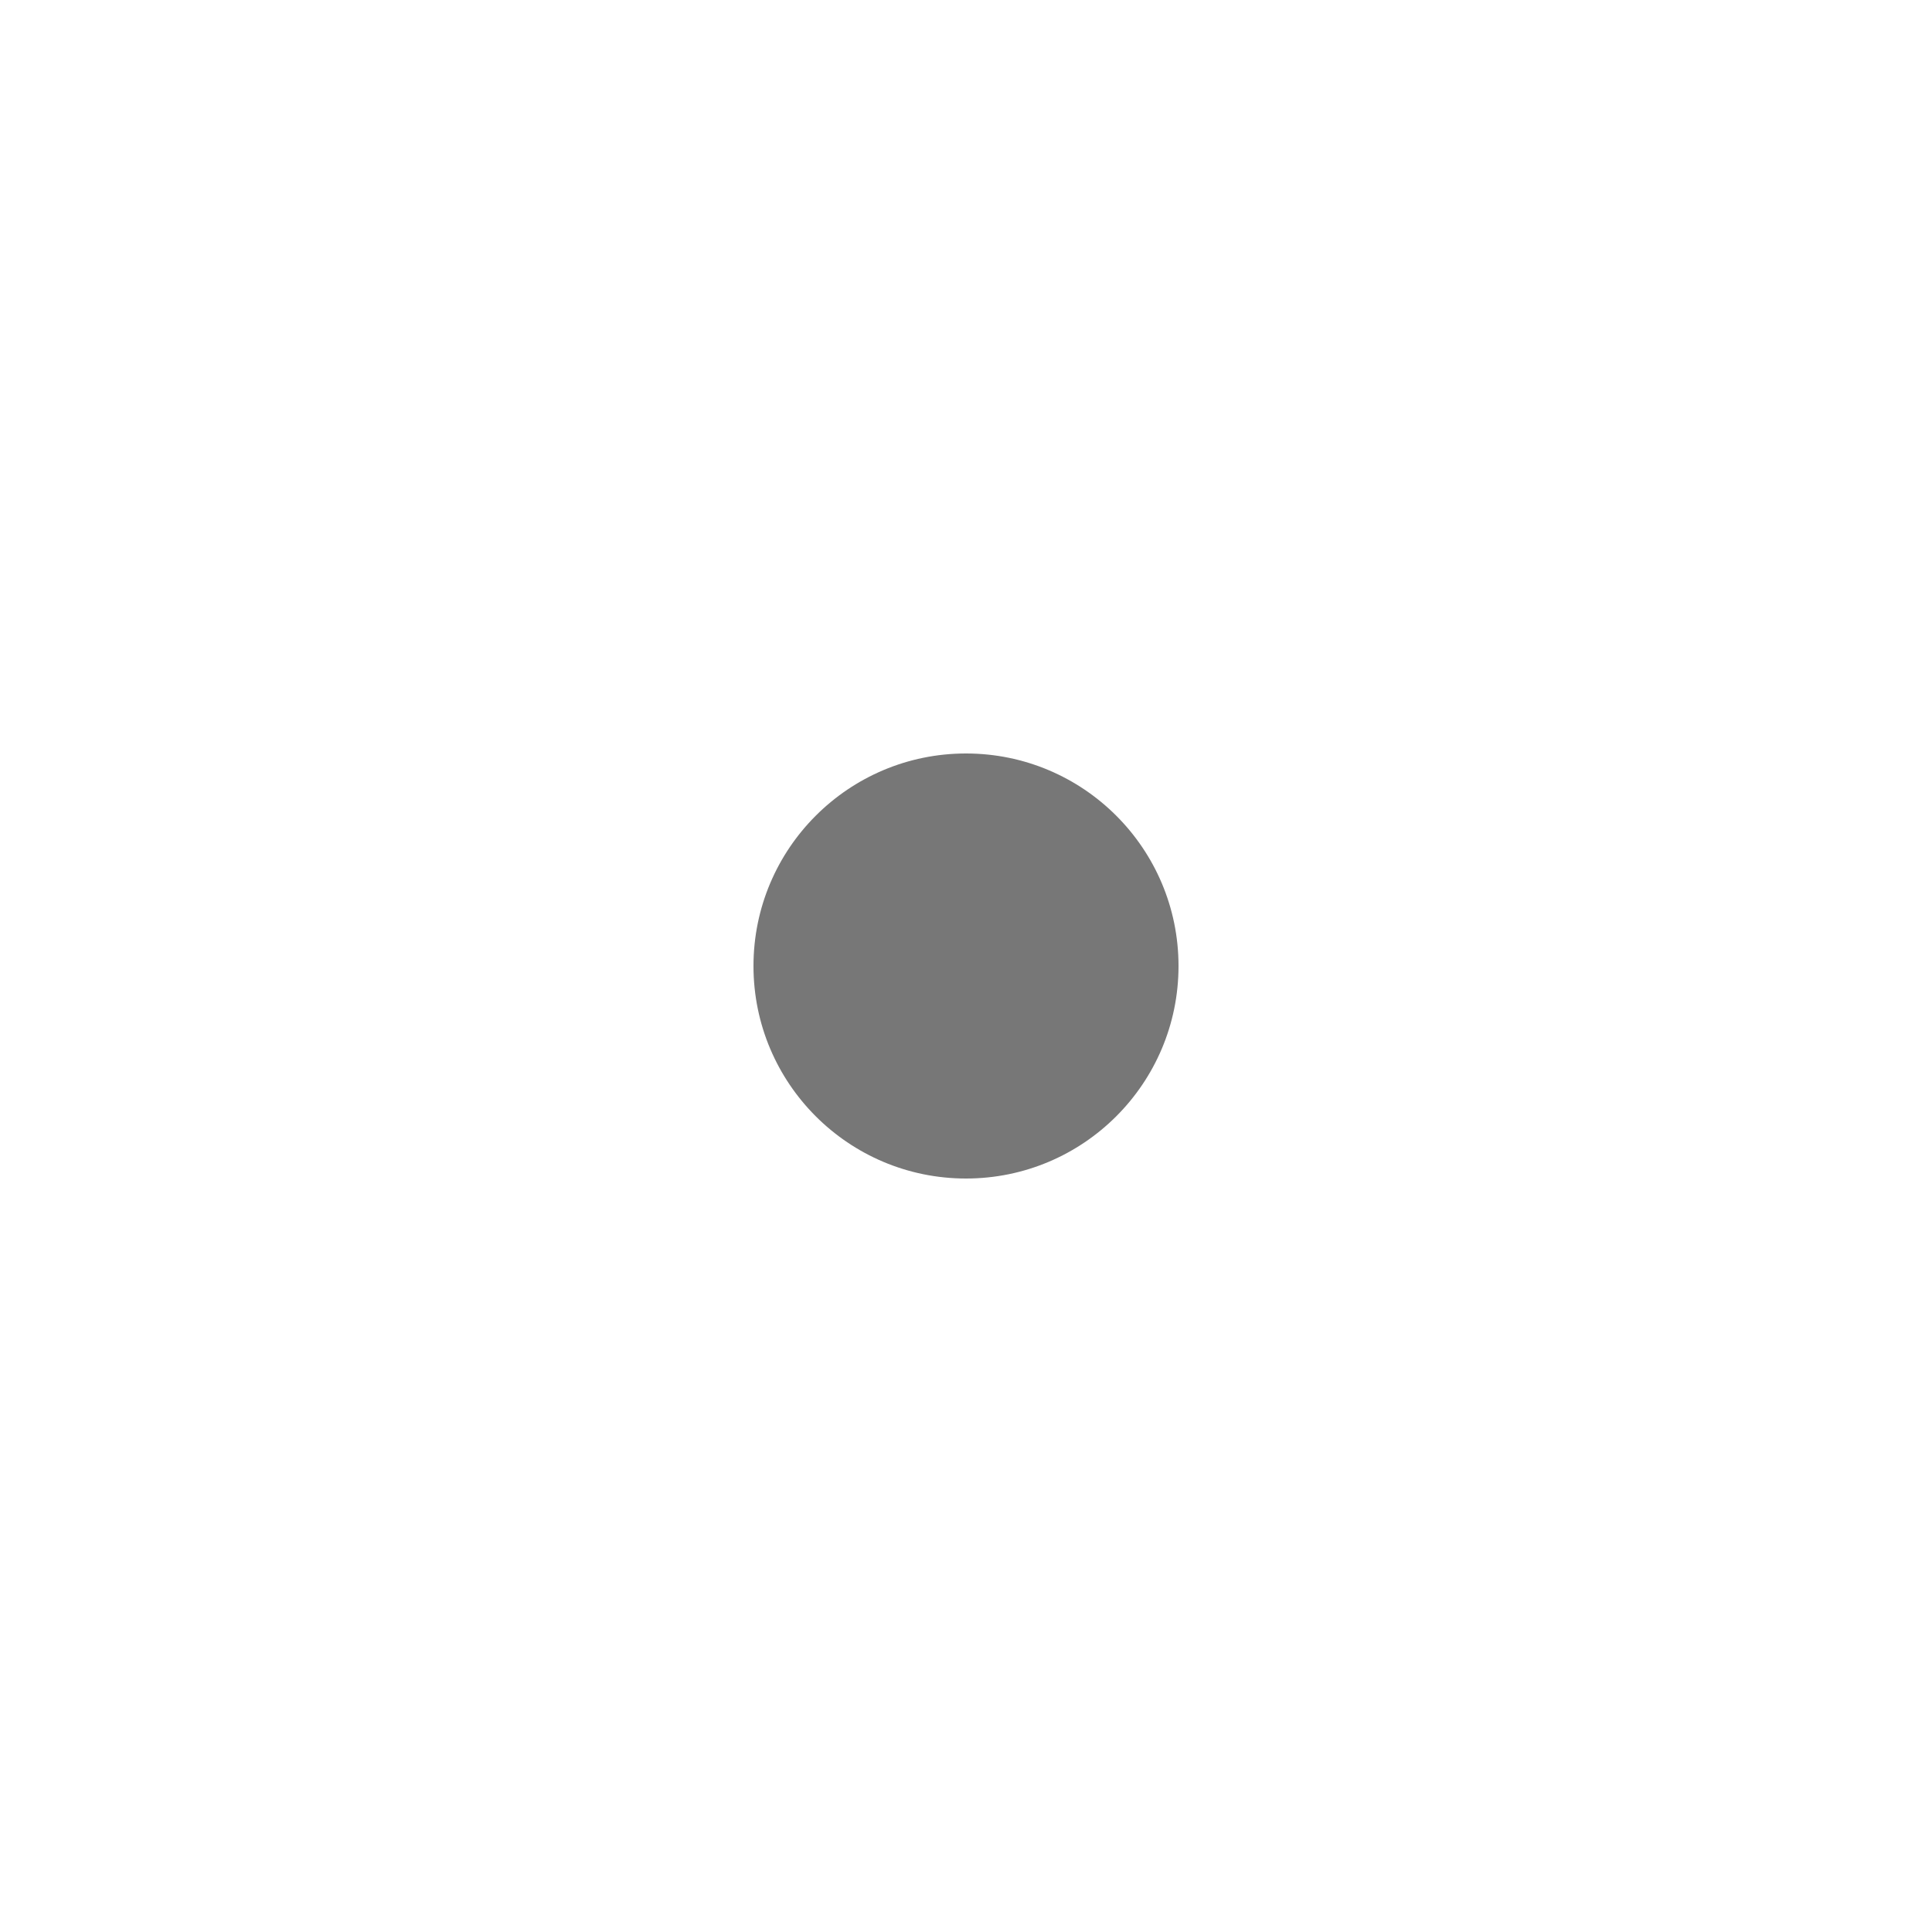
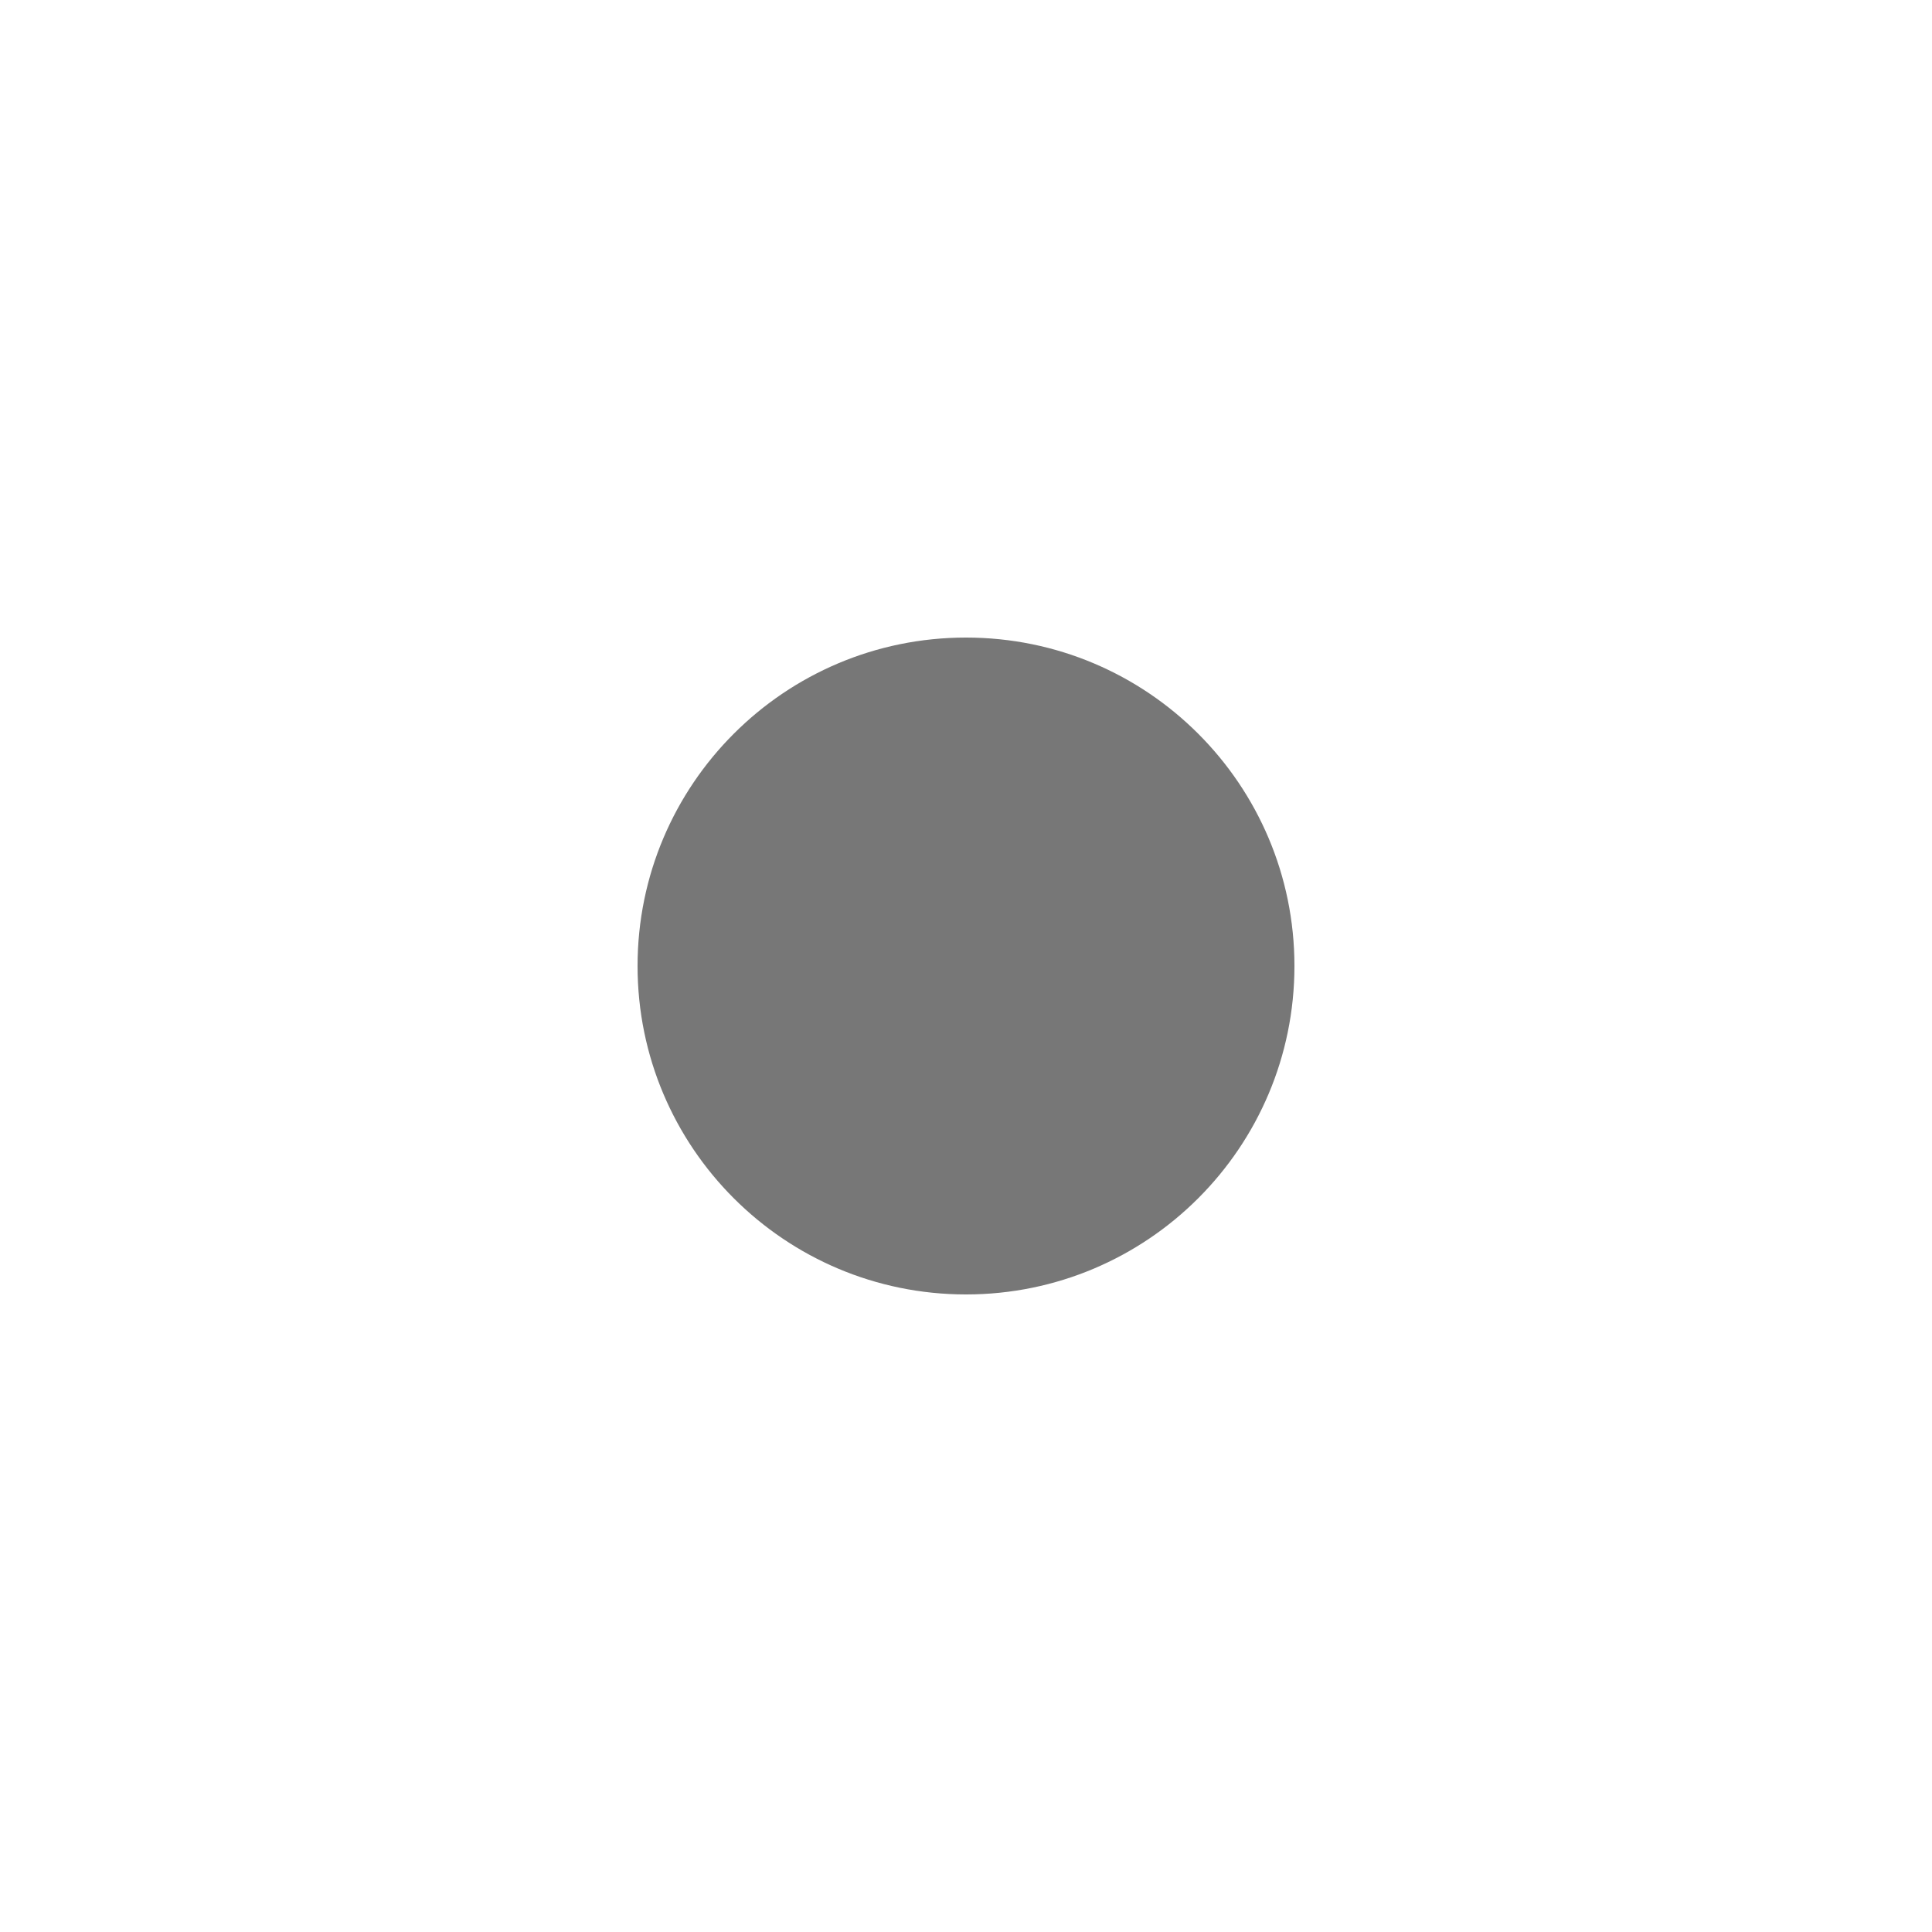
- <svg xmlns="http://www.w3.org/2000/svg" fill="#777777" width="64px" height="64px" viewBox="0 0 20 20">
-   <path d="M7.8 10a2.2 2.2 0 0 0 4.4 0 2.2 2.2 0 0 0-4.4 0z" />
+ <svg xmlns="http://www.w3.org/2000/svg" viewBox="0 0 100 100" fill="#777777">
+   <circle cx="50" cy="50" r="17" />
</svg>
